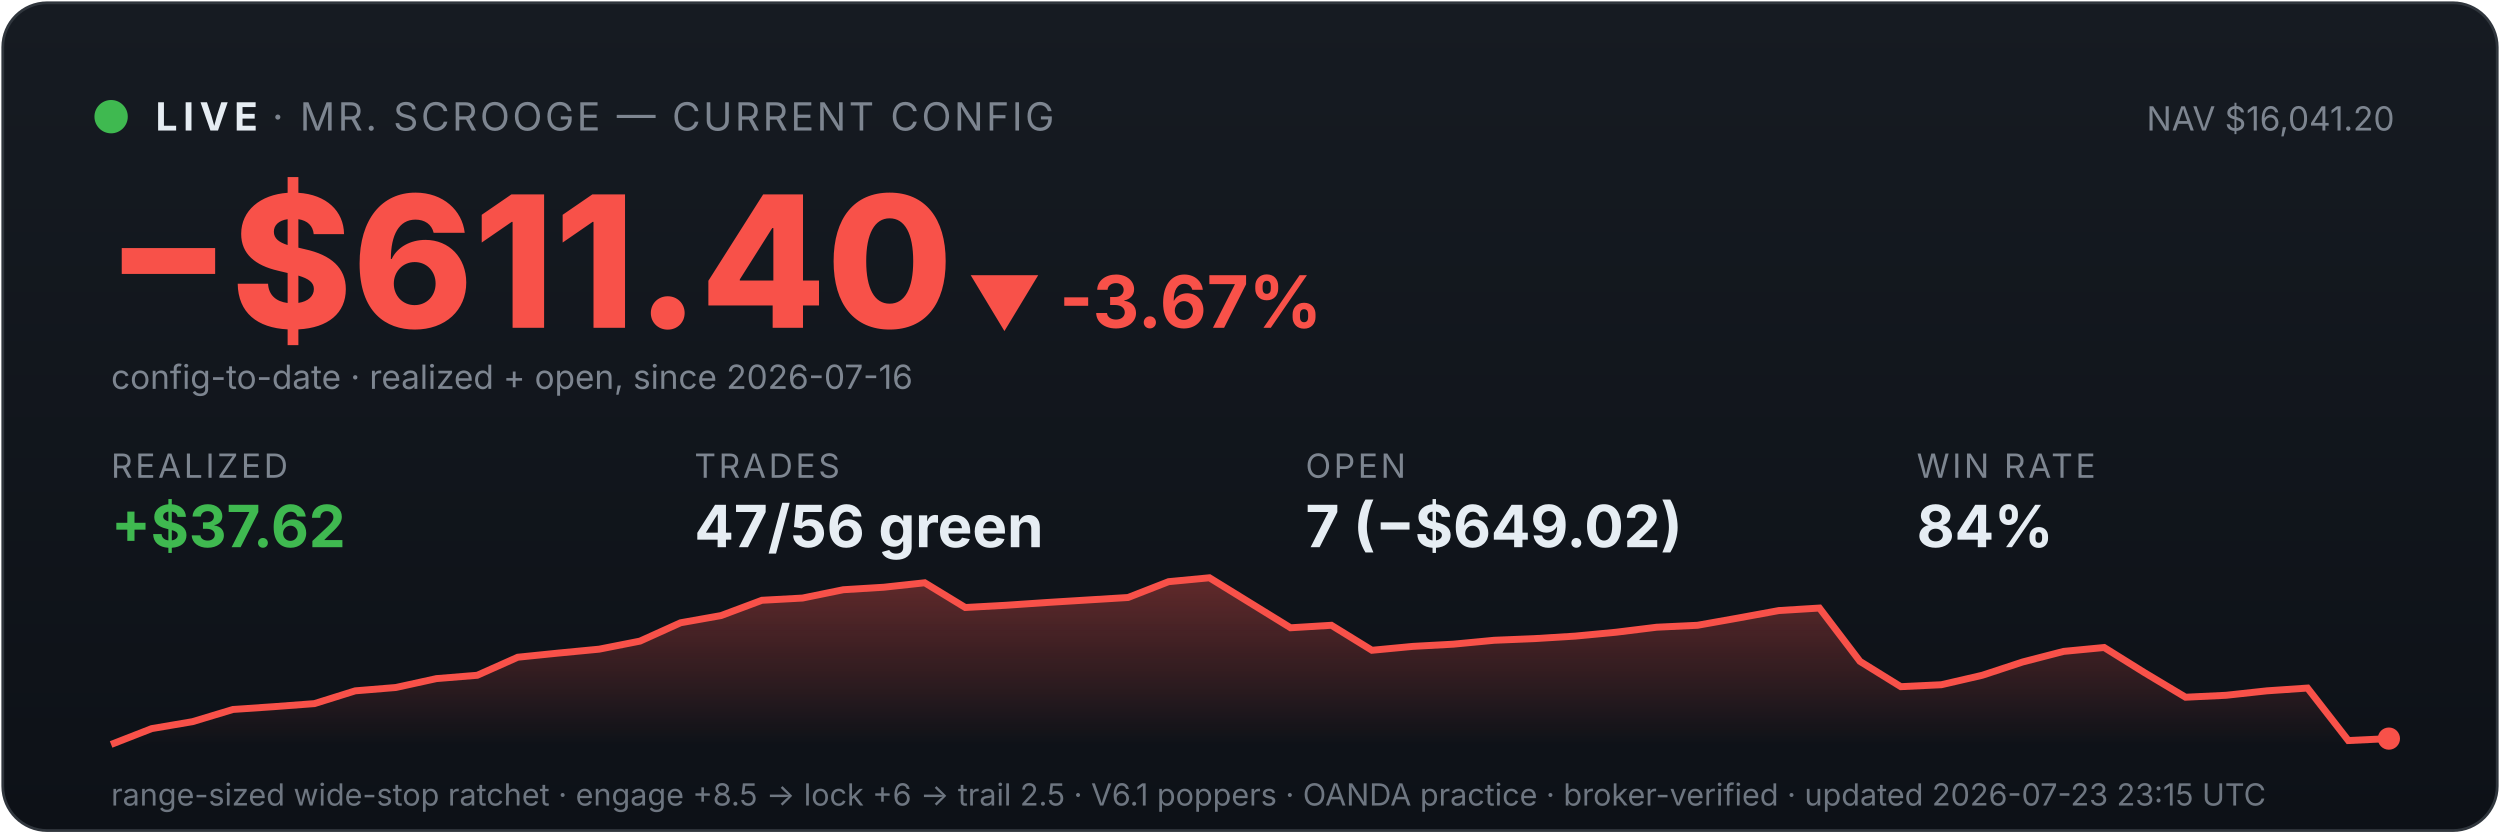
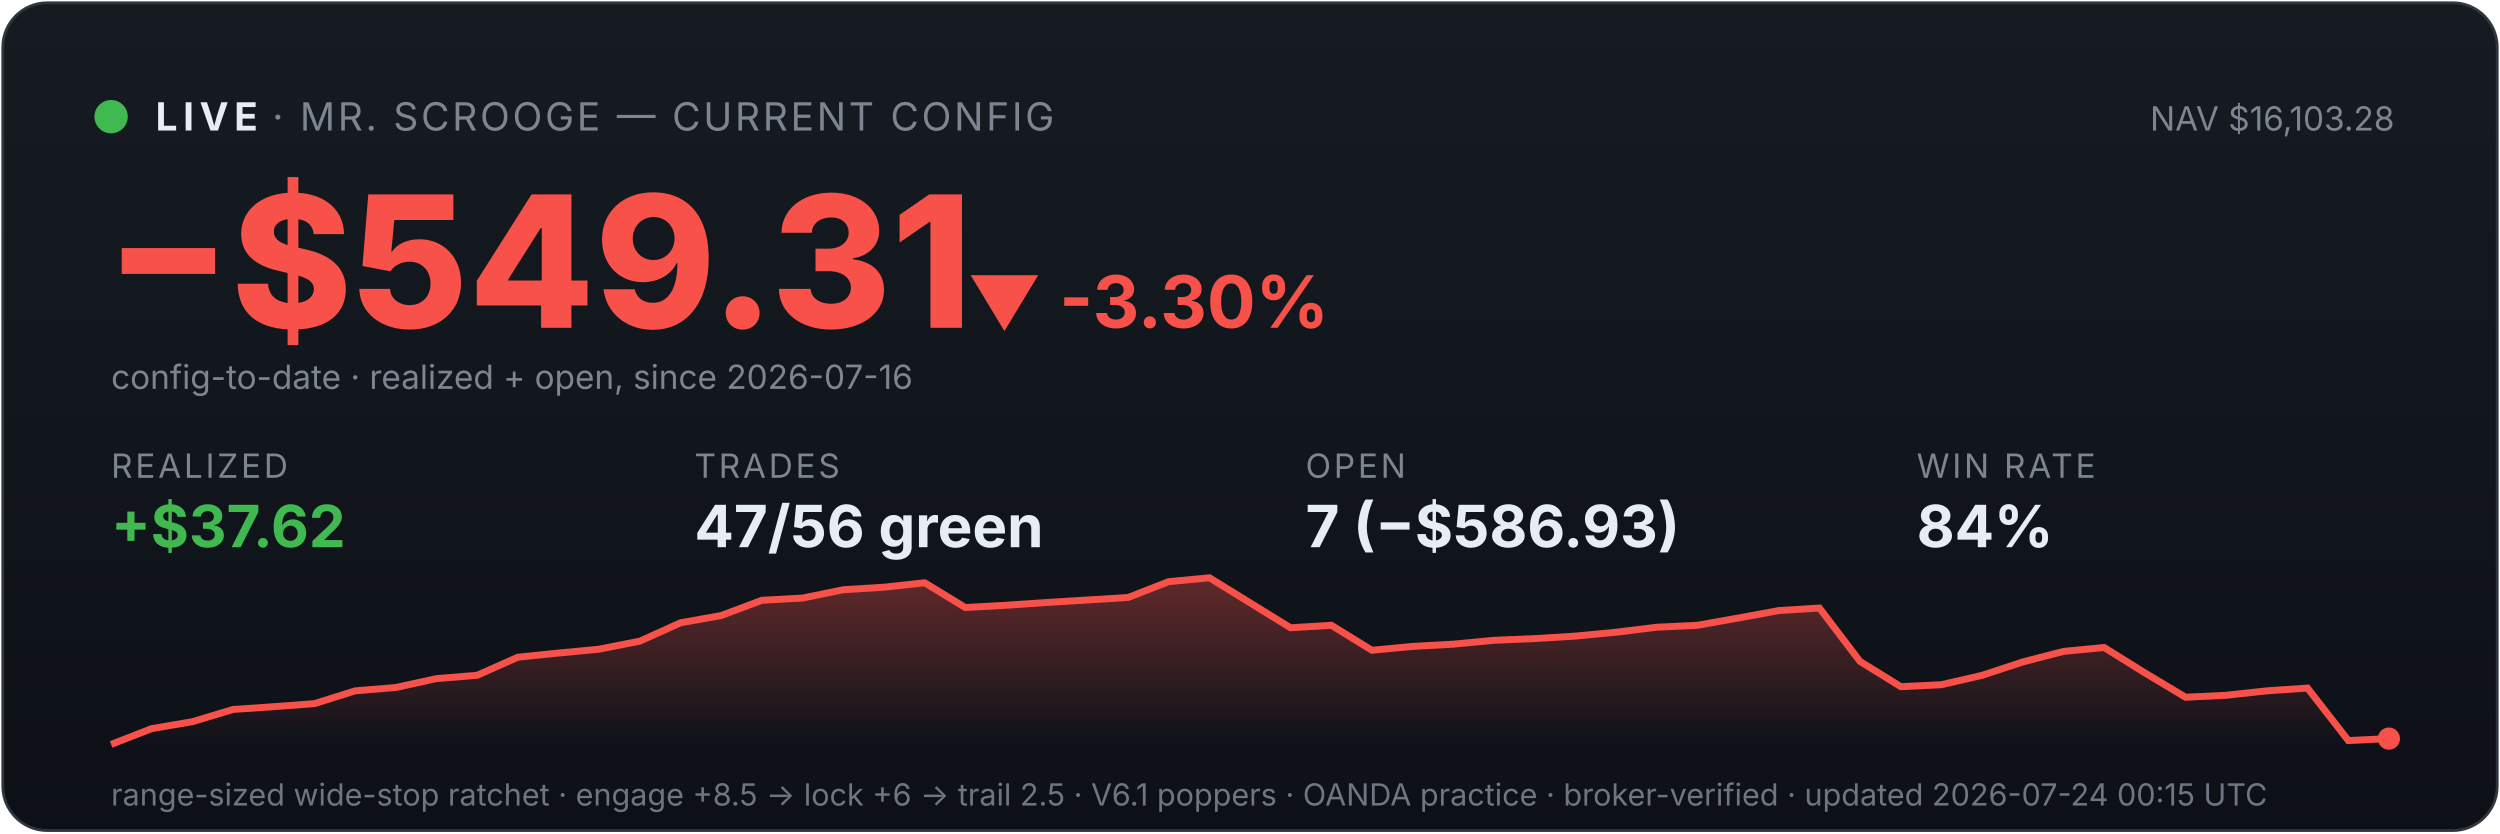
<svg xmlns="http://www.w3.org/2000/svg" viewBox="0 0 900 300" width="100%" font-family="system-ui,-apple-system,sans-serif">
  <defs>
    <linearGradient id="bg" x1="0" y1="0" x2="0" y2="1">
      <stop offset="0" stop-color="#161b22" />
      <stop offset="1" stop-color="#0d1117" />
    </linearGradient>
    <linearGradient id="fill" x1="0" y1="0" x2="0" y2="1">
      <stop offset="0" stop-color="#f85149" stop-opacity="0.35" />
      <stop offset="1" stop-color="#f85149" stop-opacity="0" />
    </linearGradient>
  </defs>
  <rect x="1" y="1" width="898" height="298" rx="16" fill="url(#bg)" stroke="#30363d" />
  <circle cx="40" cy="42" r="6" fill="#3fb950" />
  <text x="56" y="47" font-size="14" font-weight="700" fill="#e6edf3" letter-spacing="2">LIVE</text>
  <text x="98" y="47" font-size="14" fill="#7d8590" letter-spacing="1">· MR. SCROOGE — CURRENT CONFIG</text>
-   <text x="862" y="47" font-size="12" fill="#7d8590" text-anchor="end">NAV $16,041.20</text>
-   <text x="38" y="118" font-size="66" font-weight="800" fill="#f85149">−$611.40</text>
-   <text x="348" y="118" font-size="26" font-weight="700" fill="#f85149">▼ -3.67%</text>
+   <text x="862" y="47" font-size="12" fill="#7d8590" text-anchor="end">NAV $16,103.28</text>
+   <text x="38" y="118" font-size="66" font-weight="800" fill="#f85149">−$549.31</text>
+   <text x="348" y="118" font-size="26" font-weight="700" fill="#f85149">▼ -3.30%</text>
  <text x="40" y="140" font-size="12" fill="#7d8590">config-to-date · realized + open, since 2026-07-16</text>
  <text x="40" y="172" font-family="system-ui,-apple-system,sans-serif" font-size="12" fill="#7d8590" letter-spacing="1">REALIZED</text>
  <text x="40" y="197" font-family="system-ui,-apple-system,sans-serif" font-size="21" font-weight="700" fill="#3fb950">+$37.62</text>
  <text x="250" y="172" font-family="system-ui,-apple-system,sans-serif" font-size="12" fill="#7d8590" letter-spacing="1">TRADES</text>
  <text x="250" y="197" font-family="system-ui,-apple-system,sans-serif" font-size="21" font-weight="700" fill="#e6edf3">47/56 green</text>
  <text x="470" y="172" font-family="system-ui,-apple-system,sans-serif" font-size="12" fill="#7d8590" letter-spacing="1">OPEN</text>
-   <text x="470" y="197" font-family="system-ui,-apple-system,sans-serif" font-size="21" font-weight="700" fill="#e6edf3">7 (−$649.02)</text>
+   <text x="470" y="197" font-family="system-ui,-apple-system,sans-serif" font-size="21" font-weight="700" fill="#e6edf3">7 (−$586.93)</text>
  <text x="690" y="172" font-family="system-ui,-apple-system,sans-serif" font-size="12" fill="#7d8590" letter-spacing="1">WIN RATE</text>
  <text x="690" y="197" font-family="system-ui,-apple-system,sans-serif" font-size="21" font-weight="700" fill="#e6edf3">84%</text>
  <polygon points="40,268 40.0,268.0 54.6,262.3 69.3,259.8 83.9,255.4 98.6,254.4 113.2,253.3 127.9,248.7 142.5,247.5 157.1,244.3 171.8,243.1 186.4,236.6 201.1,235.1 215.7,233.7 230.4,230.8 245.0,224.2 259.6,221.6 274.3,216.1 288.9,215.3 303.6,212.3 318.2,211.4 332.9,209.8 347.5,218.7 362.1,217.9 376.8,216.9 391.4,216.0 406.1,215.1 420.7,209.4 435.4,208.0 450.0,217.0 464.6,226.0 479.3,225.1 493.9,234.1 508.6,232.7 523.2,231.9 537.9,230.5 552.5,229.9 567.1,229.0 581.8,227.6 596.4,225.8 611.1,225.1 625.7,222.5 640.4,219.8 655.0,218.9 669.6,238.1 684.3,247.2 698.9,246.5 713.6,243.1 728.2,238.3 742.9,234.5 757.5,233.1 772.1,242.2 786.8,251.0 801.4,250.3 816.1,248.7 830.7,247.7 845.4,266.6 860.0,265.9 860,268" fill="url(#fill)" />
  <polyline points="40.0,268.0 54.6,262.3 69.3,259.8 83.9,255.4 98.6,254.4 113.2,253.3 127.9,248.7 142.5,247.5 157.1,244.3 171.8,243.1 186.4,236.6 201.1,235.1 215.7,233.7 230.4,230.8 245.0,224.2 259.6,221.6 274.3,216.1 288.9,215.3 303.6,212.3 318.2,211.4 332.9,209.8 347.5,218.7 362.1,217.9 376.8,216.9 391.4,216.0 406.1,215.1 420.7,209.4 435.4,208.0 450.0,217.0 464.6,226.0 479.3,225.1 493.9,234.1 508.6,232.7 523.2,231.9 537.9,230.5 552.5,229.9 567.1,229.0 581.8,227.6 596.4,225.8 611.1,225.1 625.7,222.5 640.4,219.8 655.0,218.9 669.6,238.1 684.3,247.2 698.9,246.5 713.6,243.1 728.2,238.3 742.9,234.5 757.5,233.1 772.1,242.2 786.8,251.0 801.4,250.3 816.1,248.7 830.7,247.7 845.4,266.6 860.0,265.9" fill="none" stroke="#f85149" stroke-width="2.5" />
  <circle cx="860.0" cy="265.9" r="4" fill="#f85149" />
-   <text x="40" y="290" font-size="11" fill="#6e7681">range-sized wide-stop ratchet · engage +8.5 → lock +6 → trail 2.5 · V6.1 poppers · OANDA practice · broker-verified · updated 2026-07-23 23:15 UTC</text>
+   <text x="40" y="290" font-size="11" fill="#6e7681">range-sized wide-stop ratchet · engage +8.5 → lock +6 → trail 2.5 · V6.1 poppers · OANDA practice · broker-verified · updated 2026-07-24 00:15 UTC</text>
</svg>
